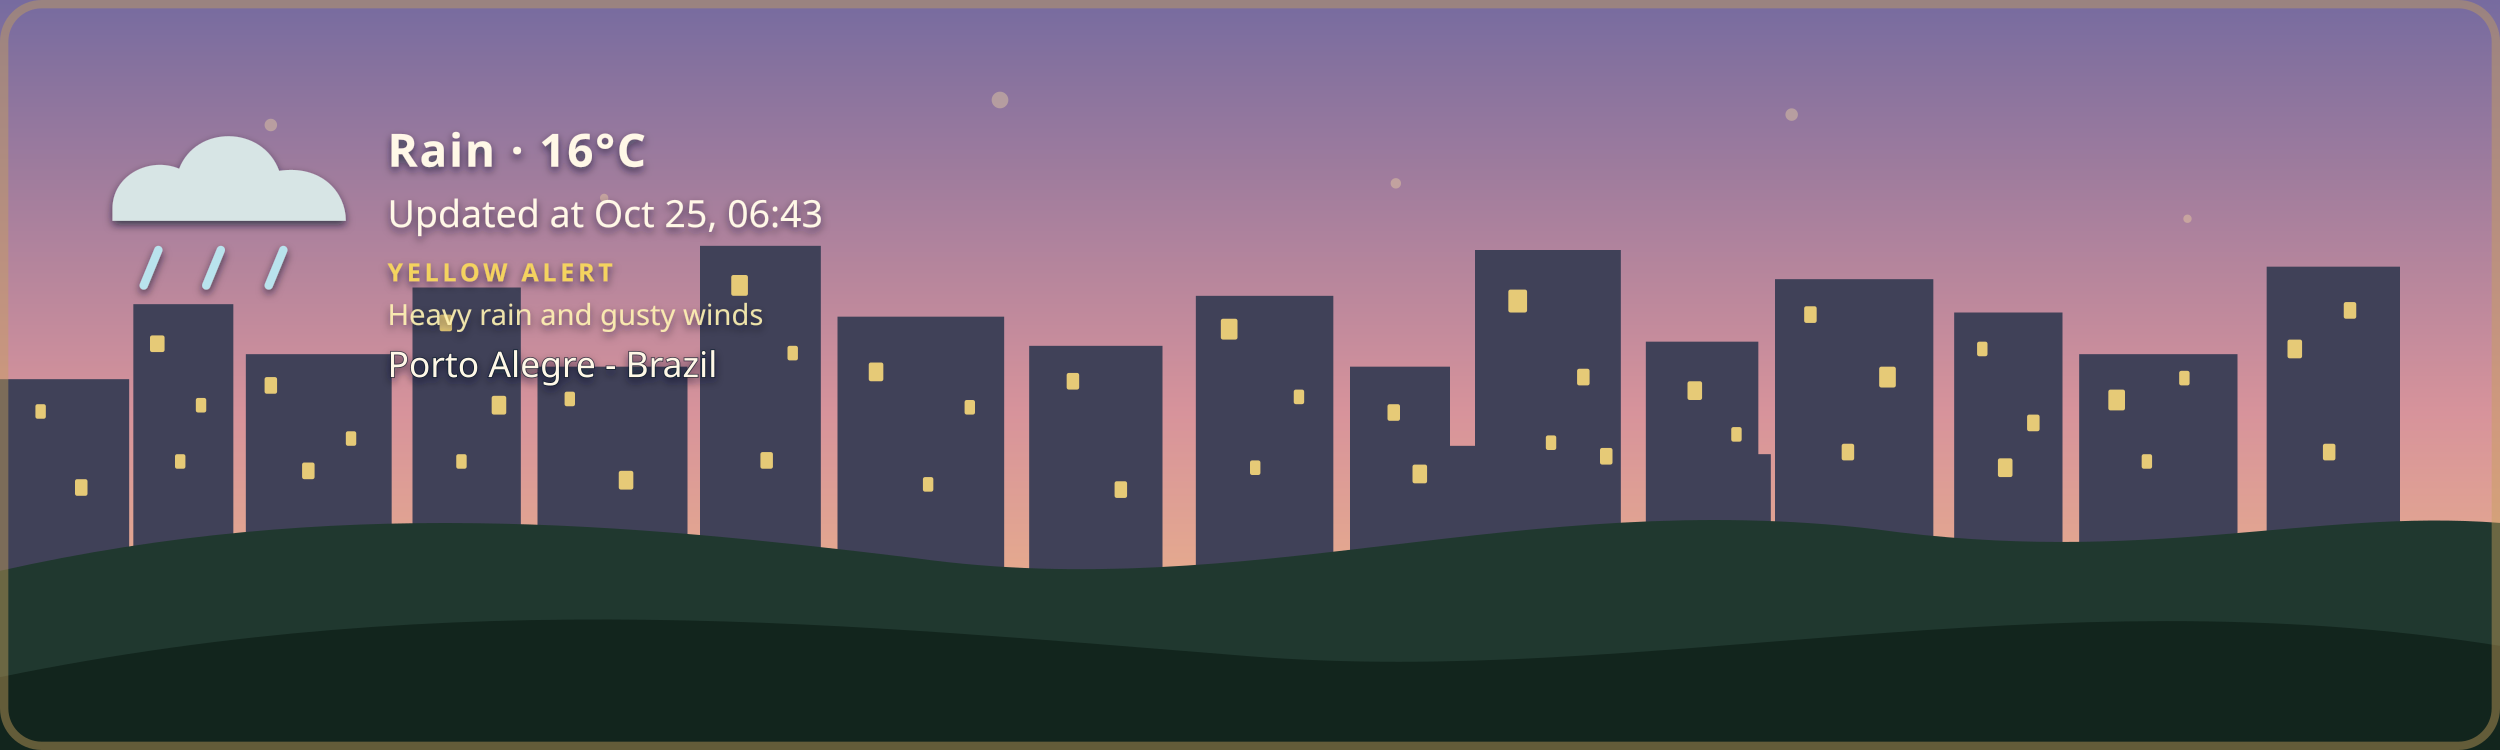
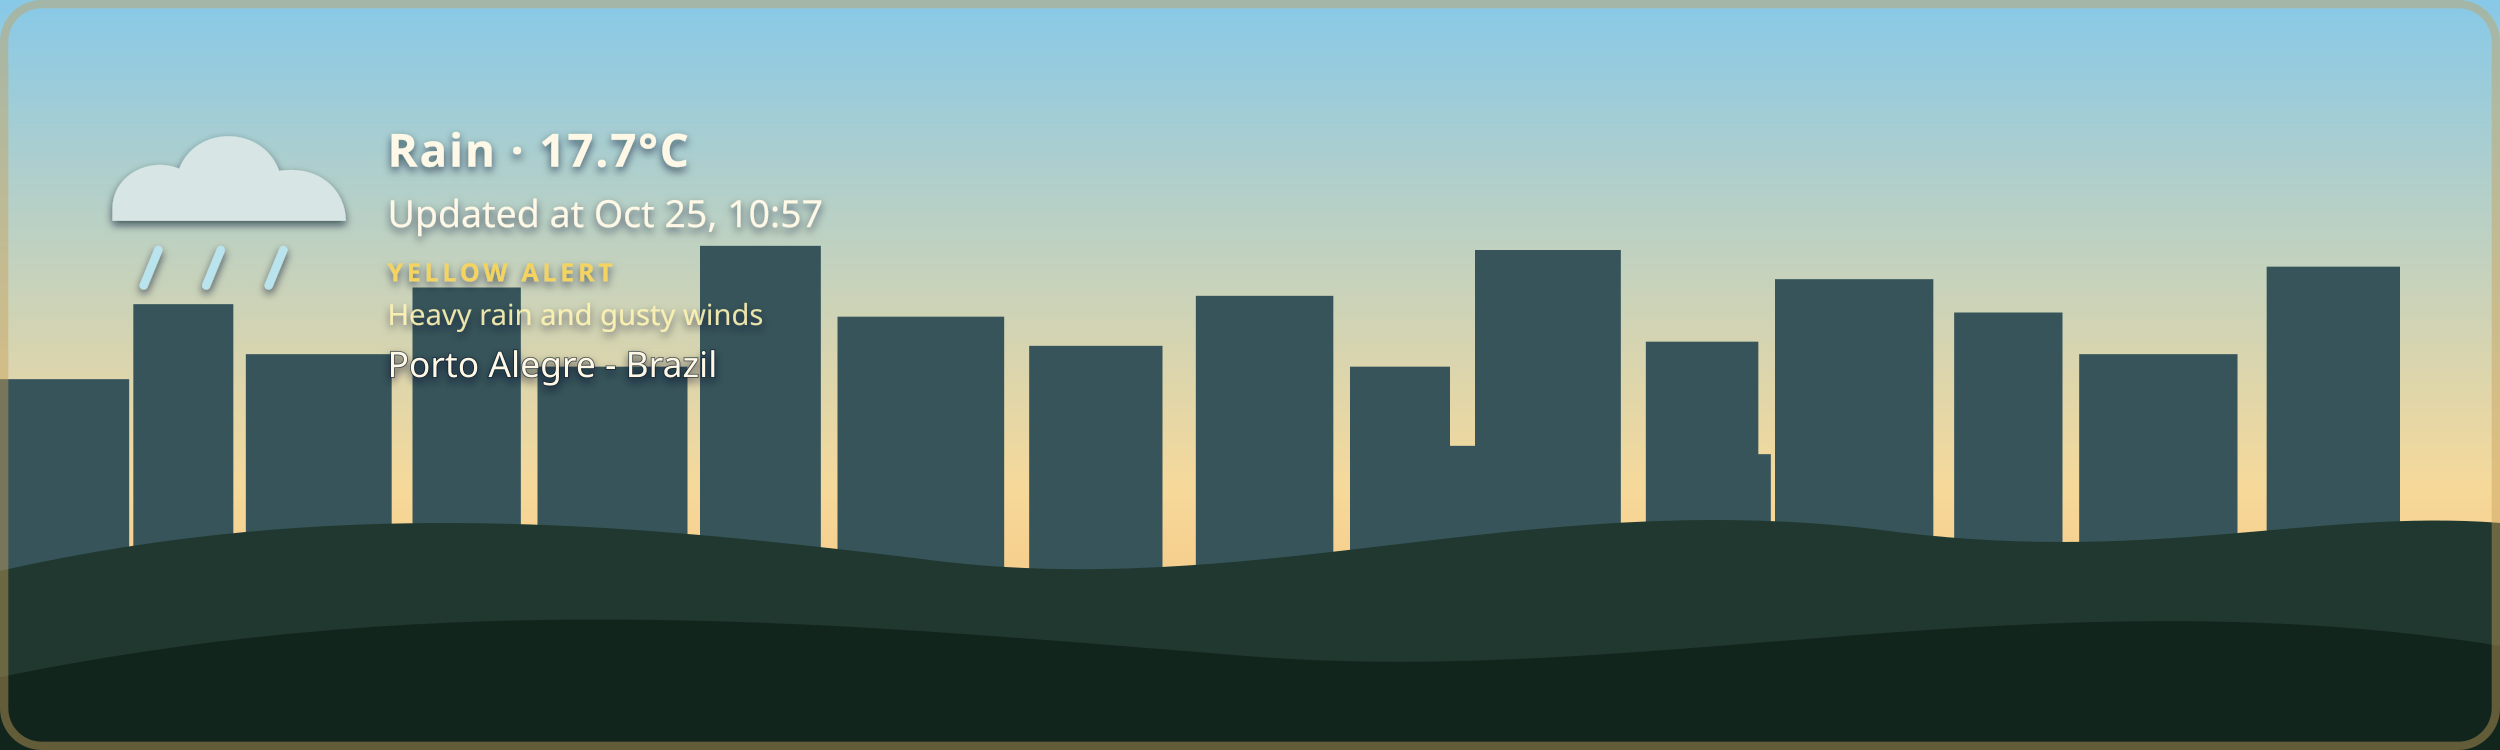
- <svg xmlns="http://www.w3.org/2000/svg" width="1200" height="360" viewBox="0 0 1200 360" role="img" aria-labelledby="title description" class="github-time-dawn weather-rain alert-yellow" data-temperature="16°C" lang="en-US">
+ <svg xmlns="http://www.w3.org/2000/svg" width="1200" height="360" viewBox="0 0 1200 360" role="img" aria-labelledby="title description" class="github-time-day weather-rain alert-yellow" data-temperature="17.7°C" lang="en-US">
  <defs>
    <linearGradient id="daySky" x1="0" y1="0" x2="0" y2="1">
      <stop offset="0%" stop-color="#87c9e8" />
      <stop offset="65%" stop-color="#f6d99a" />
      <stop offset="100%" stop-color="#f4b66e" />
    </linearGradient>
    <linearGradient id="sunsetSky" x1="0" y1="0" x2="0" y2="1">
      <stop offset="0%" stop-color="#4d568f" />
      <stop offset="55%" stop-color="#d46a66" />
      <stop offset="100%" stop-color="#f4a259" />
    </linearGradient>
    <linearGradient id="nightSky" x1="0" y1="0" x2="0" y2="1">
      <stop offset="0%" stop-color="#071426" />
      <stop offset="60%" stop-color="#102c46" />
      <stop offset="100%" stop-color="#244b4a" />
    </linearGradient>
    <linearGradient id="dawnSky" x1="0" y1="0" x2="0" y2="1">
      <stop offset="0%" stop-color="#766b9f" />
      <stop offset="55%" stop-color="#d7939b" />
      <stop offset="100%" stop-color="#f4c280" />
    </linearGradient>
    <radialGradient id="weatherSunFill" cx="35%" cy="30%" r="72%">
      <stop offset="0%" stop-color="#fff4b8" />
      <stop offset="58%" stop-color="#ffdc7a" />
      <stop offset="100%" stop-color="#f2b84f" />
    </radialGradient>
    <linearGradient id="weatherMoonFill" x1="0" y1="0" x2="1" y2="1">
      <stop offset="0%" stop-color="#fff4bd" />
      <stop offset="62%" stop-color="#ffe08a" />
      <stop offset="100%" stop-color="#e9b957" />
    </linearGradient>
    <filter id="weatherContentShadow" x="-20" y="-20" width="500" height="180" filterUnits="userSpaceOnUse">
      <feGaussianBlur in="SourceAlpha" stdDeviation="2" result="shadowBlur" />
      <feOffset in="shadowBlur" dx="0" dy="2" result="shadowOffset" />
      <feFlood flood-color="#071426" flood-opacity="0.65" result="shadowColor" />
      <feComposite in="shadowColor" in2="shadowOffset" operator="in" result="shadow" />
      <feMerge>
        <feMergeNode in="shadow" />
        <feMergeNode in="SourceGraphic" />
      </feMerge>
    </filter>
  </defs>
  <style>
    /* The sky state is updated by the GitHub Action based on local time. */

    .sky {
      animation: none !important;
    }

    .github-time-day .day-sky,
    .github-time-sunset .sunset-sky,
    .github-time-night .night-sky,
    .github-time-dawn .dawn-sky {
      opacity: 1;
    }

    .github-time-day .sunset-sky,
    .github-time-day .night-sky,
    .github-time-day .dawn-sky,
    .github-time-sunset .day-sky,
    .github-time-sunset .night-sky,
    .github-time-sunset .dawn-sky,
    .github-time-night .day-sky,
    .github-time-night .sunset-sky,
    .github-time-night .dawn-sky,
    .github-time-dawn .day-sky,
    .github-time-dawn .sunset-sky,
    .github-time-dawn .night-sky {
      opacity: 0;
    }

    .github-time-day .day-sky,
    .github-time-sunset .sunset-sky,
    .github-time-night .night-sky,
    .github-time-dawn .dawn-sky {
      animation: sky-fade-in 2.5s ease both !important;
    }

    .weather-effect {
      display: none;
    }

    .github-time-night.weather-clear .weather-moon,
    .github-time-day.weather-clear .weather-sun,
    .github-time-sunset.weather-clear .weather-sun,
    .github-time-dawn.weather-clear .weather-sun,
    .weather-cloudy .weather-cloud,
    .weather-rain .weather-cloud,
    .weather-rain .weather-rainfall,
    .weather-wind-rain .weather-cloud,
    .weather-wind-rain .weather-wind,
    .weather-wind-rain .weather-wind-rainfall,
    .weather-storm .weather-cloud,
    .weather-storm .weather-rainfall,
    .weather-storm .weather-lightning,
    .weather-snow .weather-cloud,
    .weather-snow .weather-snowfall {
      display: block;
    }

    .weather-sun {
      transform-box: fill-box;
      transform-origin: center;
      animation: weather-pulse 4s ease-in-out infinite;
    }

    .weather-moon {
      animation: moon-glow 4s ease-in-out infinite;
    }

    .weather-cloud path {
      animation: cloud-drift 8s ease-in-out infinite alternate;
    }

    .weather-rainfall path {
      animation: rain-fall 1.4s linear infinite;
    }

    .weather-rainfall path:nth-child(2) {
      animation-delay: 0.35s;
    }

    .weather-rainfall path:nth-child(3) {
      animation-delay: 0.7s;
    }

    .weather-wind-rainfall path {
      animation: wind-rain-fall 1.15s linear infinite;
    }

    .weather-wind-rainfall path:nth-child(2) {
      animation-delay: 0.3s;
    }

    .weather-wind-rainfall path:nth-child(3) {
      animation-delay: 0.6s;
    }

    .weather-wind path {
      animation: wind-sweep 1.8s ease-in-out infinite;
    }

    .weather-wind path:nth-child(2) {
      animation-delay: 0.45s;
    }

    .weather-snowfall circle {
      animation: snow-fall 3s ease-in-out infinite;
    }

    .weather-snowfall circle:nth-child(2) {
      animation-delay: 1s;
    }

    .weather-snowfall circle:nth-child(3) {
      animation-delay: 2s;
    }

    .weather-lightning {
      animation: lightning-flash 4s ease-in-out infinite;
    }

    svg.github-time-day .city-back,
    svg.github-time-day .city-mid {
      fill: #36545a;
    }

    svg.github-time-sunset .city-back,
    svg.github-time-sunset .city-mid {
      fill: #303247;
    }

    svg.github-time-night .city-back,
    svg.github-time-night .city-mid {
      fill: #08131d;
    }

    svg.github-time-dawn .city-back,
    svg.github-time-dawn .city-mid {
      fill: #404158;
    }

    .city-window {
      opacity: 0;
      fill: #f8d97a;
    }

    svg.github-time-night .city-window,
    svg.github-time-dawn .city-window,
    svg.github-time-sunset .city-window {
      opacity: 0.9;
    }

    .city-window rect {
      animation: city-window-toggle-a 20s steps(1, end) infinite;
    }

    .city-window rect:nth-child(3n) {
      animation-name: city-window-toggle-b;
      animation-delay: -4s;
    }

    .city-window rect:nth-child(4n) {
      animation-name: city-window-toggle-c;
      animation-delay: -9s;
    }

    .city-window rect:nth-child(5n) {
      animation-name: city-window-toggle-d;
      animation-delay: -13s;
    }

    .city-window rect:nth-child(7n) {
      animation-name: city-window-toggle-e;
      animation-delay: -17s;
    }

    #weather-alert-level,
    #weather-alert-detail {
      display: none;
    }

    svg.alert-yellow #weather-alert-level,
    svg.alert-yellow #weather-alert-detail,
    svg.alert-orange #weather-alert-level,
    svg.alert-orange #weather-alert-detail,
    svg.alert-red #weather-alert-level,
    svg.alert-red #weather-alert-detail {
      display: block;
    }

    svg.alert-yellow #weather-alert-level {
      fill: #f4d35e;
    }

    svg.alert-yellow #weather-alert-detail {
      fill: #fff3b3;
    }

    svg.alert-orange #weather-alert-level {
      fill: #f9a74f;
    }

    svg.alert-orange #weather-alert-detail {
      fill: #ffd0a0;
    }

    svg.alert-red #weather-alert-level {
      fill: #ff675c;
    }

    svg.alert-red #weather-alert-detail {
      fill: #ffc2bf;
    }

    #weather-description,
    #weather-time,
    #weather-alert-level,
    #weather-alert-detail,
    #weather-location {
      animation: info-fade-in 1.5s ease both;
      font-family: sans-serif;
    }

    #weather-description {
      letter-spacing: 0.04em;
    }

    @keyframes sky-fade-in {
      from {
        opacity: 0;
      }

      to {
        opacity: 1;
      }
    }

    @keyframes info-fade-in {
      from {
        opacity: 0;
        transform: translateY(6px);
      }

      to {
        opacity: 1;
        transform: translateY(0);
      }
    }

    @keyframes weather-pulse {
      0%,
      100% {
        opacity: 0.85;
        transform: scale(0.96);
      }

      50% {
        opacity: 1;
        transform: scale(1.04);
      }
    }

    @keyframes moon-glow {
      0%,
      100% {
        opacity: 0.8;
      }

      50% {
        opacity: 1;
      }
    }

    @keyframes cloud-drift {
      from {
        transform: translateX(-5px);
      }

      to {
        transform: translateX(8px);
      }
    }

    @keyframes rain-fall {
      0% {
        opacity: 0;
        transform: translateY(-7px);
      }

      25%,
      75% {
        opacity: 1;
      }

      100% {
        opacity: 0;
        transform: translateY(10px);
      }
    }

    @keyframes wind-rain-fall {
      0% {
        opacity: 0;
        transform: translate(-6px, -5px);
      }

      25%,
      75% {
        opacity: 1;
      }

      100% {
        opacity: 0;
        transform: translate(8px, 10px);
      }
    }

    @keyframes wind-sweep {
      0%,
      100% {
        opacity: 0.3;
        transform: translateX(-7px);
      }

      50% {
        opacity: 1;
        transform: translateX(6px);
      }
    }

    @keyframes snow-fall {
      0%,
      100% {
        opacity: 0.35;
        transform: translateY(-5px);
      }

      50% {
        opacity: 1;
        transform: translate(5px, 8px);
      }
    }

    @keyframes lightning-flash {
      0%,
      88%,
      100% {
        opacity: 0;
      }

      90%,
      93% {
        opacity: 1;
      }
    }

    @keyframes city-window-toggle-a {
      0%,
      19%,
      61%,
      100% {
        opacity: 1;
      }

      20%,
      60% {
        opacity: 0;
      }
    }

    @keyframes city-window-toggle-b {
      0%,
      34%,
      76%,
      100% {
        opacity: 0;
      }

      35%,
      75% {
        opacity: 1;
      }
    }

    @keyframes city-window-toggle-c {
      0%,
      24%,
      46%,
      100% {
        opacity: 1;
      }

      25%,
      45% {
        opacity: 0;
      }
    }

    @keyframes city-window-toggle-d {
      0%,
      49%,
      86%,
      100% {
        opacity: 1;
      }

      50%,
      85% {
        opacity: 0;
      }
    }

    @keyframes city-window-toggle-e {
      0%,
      14%,
      56%,
      100% {
        opacity: 0;
      }

      15%,
      55% {
        opacity: 1;
      }
    }

    .stars {
      opacity: 0;
    }

    .github-time-sunset .stars,
    .github-time-dawn .stars {
      opacity: 0.35;
    }

    .github-time-night .stars {
      opacity: 1;
    }

    .star {
      animation: twinkle 2.5s ease-in-out infinite;
      transform-box: fill-box;
      transform-origin: center;
    }

    .star:nth-child(2) {
      animation-delay: 0.5s;
    }

    .star:nth-child(3) {
      animation-delay: 1s;
    }

    .star:nth-child(4) {
      animation-delay: 1.5s;
    }

    @keyframes twinkle {
      0%,
      100% {
        opacity: 0.25;
        transform: scale(0.8);
      }

      50% {
        opacity: 1;
        transform: scale(1.25);
      }
    }

    /*
     * Disable animations when the visitor has requested reduced motion.
     */
    @media (prefers-reduced-motion: reduce) {
      .sky,
      .stars,
      .star,
      .weather-sun,
      .weather-moon,
      .weather-cloud path,
      .weather-rainfall path,
      .weather-wind-rainfall path,
      .weather-wind path,
      .weather-snowfall circle,
      .weather-lightning,
      .city-window rect,
      #weather-description,
      #weather-time,
      #weather-alert-level,
      #weather-alert-detail,
      #weather-location {
        animation: none !important;
      }
    }
  </style>
  <g id="skies">
    <rect class="sky day-sky" width="1200" height="360" fill="url(#daySky)" />
    <rect class="sky sunset-sky" width="1200" height="360" fill="url(#sunsetSky)" />
    <rect class="sky night-sky" width="1200" height="360" fill="url(#nightSky)" />
    <rect class="sky dawn-sky" width="1200" height="360" fill="url(#dawnSky)" />
  </g>
  <g class="stars" fill="#ffe8a3">
    <circle class="star" cx="130" cy="60" r="3" />
    <circle class="star" cx="290" cy="95" r="2" />
    <circle class="star" cx="480" cy="48" r="4" />
    <circle class="star" cx="670" cy="88" r="2.5" />
    <circle class="star" cx="860" cy="55" r="3" />
    <circle class="star" cx="1050" cy="105" r="2" />
  </g>
  <g class="city-shape">
    <g class="city-back">
      <rect x="0" y="182" width="62" height="94" />
      <rect x="64" y="146" width="48" height="130" />
      <rect x="118" y="170" width="70" height="106" />
      <rect x="198" y="138" width="52" height="138" />
      <rect x="258" y="176" width="72" height="100" />
      <rect x="336" y="118" width="58" height="158" />
      <rect x="402" y="152" width="80" height="124" />
      <rect x="494" y="166" width="64" height="110" />
      <rect x="574" y="142" width="66" height="134" />
      <rect x="648" y="176" width="48" height="100" />
      <rect x="708" y="120" width="70" height="156" />
      <rect x="790" y="164" width="54" height="112" />
      <rect x="852" y="134" width="76" height="142" />
      <rect x="938" y="150" width="52" height="126" />
      <rect x="998" y="170" width="76" height="106" />
      <rect x="1088" y="128" width="64" height="148" />
    </g>
    <g class="city-mid">
      <rect x="24" y="226" width="28" height="50" />
      <rect x="88" y="210" width="18" height="66" />
      <rect x="148" y="218" width="22" height="58" />
      <rect x="214" y="206" width="22" height="70" />
      <rect x="282" y="210" width="18" height="66" />
      <rect x="362" y="206" width="22" height="70" />
      <rect x="430" y="220" width="18" height="56" />
      <rect x="528" y="220" width="20" height="56" />
      <rect x="606" y="214" width="22" height="62" />
      <rect x="690" y="214" width="18" height="62" />
      <rect x="754" y="208" width="18" height="68" />
      <rect x="830" y="218" width="20" height="58" />
      <rect x="892" y="214" width="18" height="62" />
      <rect x="960" y="224" width="18" height="52" />
      <rect x="1018" y="218" width="22" height="58" />
      <rect x="1108" y="210" width="18" height="66" />
    </g>
    <g class="city-window">
      <rect x="17" y="194" width="5" height="7" rx="1" />
      <rect x="36" y="230" width="6" height="8" rx="1" />
      <rect x="72" y="161" width="7" height="8" rx="1" />
      <rect x="84" y="218" width="5" height="7" rx="1" />
      <rect x="94" y="191" width="5" height="7" rx="1" />
      <rect x="127" y="181" width="6" height="8" rx="1" />
      <rect x="145" y="222" width="6" height="8" rx="1" />
      <rect x="166" y="207" width="5" height="7" rx="1" />
      <rect x="211" y="151" width="6" height="8" rx="1" />
      <rect x="219" y="218" width="5" height="7" rx="1" />
      <rect x="236" y="190" width="7" height="9" rx="1" />
      <rect x="271" y="188" width="5" height="7" rx="1" />
      <rect x="297" y="226" width="7" height="9" rx="1" />
      <rect x="351" y="132" width="8" height="10" rx="1" />
      <rect x="365" y="217" width="6" height="8" rx="1" />
      <rect x="378" y="166" width="5" height="7" rx="1" />
      <rect x="417" y="174" width="7" height="9" rx="1" />
      <rect x="443" y="229" width="5" height="7" rx="1" />
      <rect x="463" y="192" width="5" height="7" rx="1" />
      <rect x="512" y="179" width="6" height="8" rx="1" />
      <rect x="535" y="231" width="6" height="8" rx="1" />
      <rect x="586" y="153" width="8" height="10" rx="1" />
      <rect x="600" y="221" width="5" height="7" rx="1" />
      <rect x="621" y="187" width="5" height="7" rx="1" />
      <rect x="666" y="194" width="6" height="8" rx="1" />
      <rect x="678" y="223" width="7" height="9" rx="1" />
      <rect x="724" y="139" width="9" height="11" rx="1" />
      <rect x="742" y="209" width="5" height="7" rx="1" />
      <rect x="757" y="177" width="6" height="8" rx="1" />
      <rect x="768" y="215" width="6" height="8" rx="1" />
      <rect x="810" y="183" width="7" height="9" rx="1" />
      <rect x="831" y="205" width="5" height="7" rx="1" />
      <rect x="866" y="147" width="6" height="8" rx="1" />
      <rect x="884" y="213" width="6" height="8" rx="1" />
      <rect x="902" y="176" width="8" height="10" rx="1" />
      <rect x="949" y="164" width="5" height="7" rx="1" />
      <rect x="959" y="220" width="7" height="9" rx="1" />
      <rect x="973" y="199" width="6" height="8" rx="1" />
      <rect x="1012" y="187" width="8" height="10" rx="1" />
      <rect x="1028" y="218" width="5" height="7" rx="1" />
      <rect x="1046" y="178" width="5" height="7" rx="1" />
      <rect x="1098" y="163" width="7" height="9" rx="1" />
      <rect x="1115" y="213" width="6" height="8" rx="1" />
      <rect x="1125" y="145" width="6" height="8" rx="1" />
    </g>
  </g>
  <g transform="translate(54 48)" filter="url(#weatherContentShadow)">
    <g class="weather-effect weather-sun">
      <circle cx="34" cy="34" r="23" fill="url(#weatherSunFill)" />
      <g stroke="#ffd66f" stroke-width="4" stroke-linecap="round">
        <path d="M 34 0 V 8" />
        <path d="M 34 60 V 68" />
        <path d="M 0 34 H 8" />
        <path d="M 60 34 H 68" />
        <path d="M 10 10 L 16 16" />
        <path d="M 52 52 L 58 58" />
        <path d="M 58 10 L 52 16" />
        <path d="M 16 52 L 10 58" />
      </g>
    </g>
    <g class="weather-effect weather-moon">
      <path d="M 54 4 C 38 7, 26 20, 26 36 C 26 53, 39 66, 56 66 C 65 66, 74 62, 80 56 C 76 57, 72 58, 68 58 C 51 58, 38 45, 38 28 C 38 18, 44 9, 54 4 Z" fill="url(#weatherMoonFill)" />
    </g>
    <g class="weather-effect weather-cloud" fill="#d7e5e5">
      <path d="M 0 52 C 0 36, 18 27, 32 33 C 40 12, 72 12, 80 34 C 100 31, 112 44, 112 58 H 0 Z" />
    </g>
    <g class="weather-effect weather-rainfall" stroke="#b9e3ed" stroke-width="4" stroke-linecap="round">
      <path d="M 22 72 l -7 17" />
      <path d="M 52 72 l -7 17" />
      <path d="M 82 72 l -7 17" />
    </g>
    <g class="weather-effect weather-wind-rainfall" stroke="#b9e3ed" stroke-width="4" stroke-linecap="round">
      <path d="M 50 70 l -10 19" />
      <path d="M 75 70 l -10 19" />
      <path d="M 100 70 l -10 19" />
    </g>
    <g class="weather-effect weather-wind" fill="none" stroke="#eef8ff" stroke-width="3.5" stroke-linecap="round">
      <path d="M 2 73 C 12 68, 22 68, 32 72" />
      <path d="M 2 88 C 13 83, 24 83, 34 87" />
    </g>
    <g class="weather-effect weather-lightning" fill="#ffe37b">
      <path d="M 62 68 l -14 27 h 12 l -7 20 l 24 -31 h -13 z" />
    </g>
    <g class="weather-effect weather-snowfall" fill="#eef8ff">
      <circle cx="22" cy="78" r="4" />
      <circle cx="52" cy="91" r="4" />
      <circle cx="82" cy="78" r="4" />
    </g>
-     <text id="weather-description" x="132" y="32" fill="#fff8e7" font-family="sans-serif" font-size="22" font-weight="600">Rain · 16°C</text>
-     <text id="weather-time" x="132" y="61" fill="#fff8e7" font-family="sans-serif" font-size="18">Updated at Oct 25, 06:43</text>
+     <text id="weather-description" x="132" y="32" fill="#fff8e7" font-family="sans-serif" font-size="22" font-weight="600">Rain · 17.7°C</text>
+     <text id="weather-time" x="132" y="61" fill="#fff8e7" font-family="sans-serif" font-size="18">Updated at Oct 25, 10:57</text>
    <text id="weather-alert-level" x="132" y="87" fill="#eaf3ff" font-family="sans-serif" font-size="12" font-weight="700" letter-spacing="1.8">YELLOW ALERT</text>
    <text id="weather-alert-detail" x="132" y="108" fill="#eef7ff" font-family="sans-serif" font-size="14" opacity="0.9">Heavy rain and gusty winds</text>
    <text id="weather-location" x="132" y="133" fill="#fff8e7" stroke="#071426" stroke-width="0.8" stroke-opacity="0.65" paint-order="stroke fill" font-family="sans-serif" font-size="17" font-weight="500">Porto Alegre - Brazil</text>
  </g>
  <path d="       M 0 274       C 160 238, 300 251, 440 268       C 600 290, 730 234, 900 254       C 1030 272, 1110 244, 1200 251       L 1200 360       L 0 360       Z     " fill="#20382f" />
  <path d="       M 0 325       C 220 280, 410 300, 600 315       C 790 330, 980 275, 1200 310       L 1200 360       L 0 360       Z     " fill="#12251d" />
  <rect x="2" y="2" width="1196" height="356" rx="18" fill="none" stroke="#c6a15b" stroke-width="4" stroke-opacity="0.45" />
</svg>
